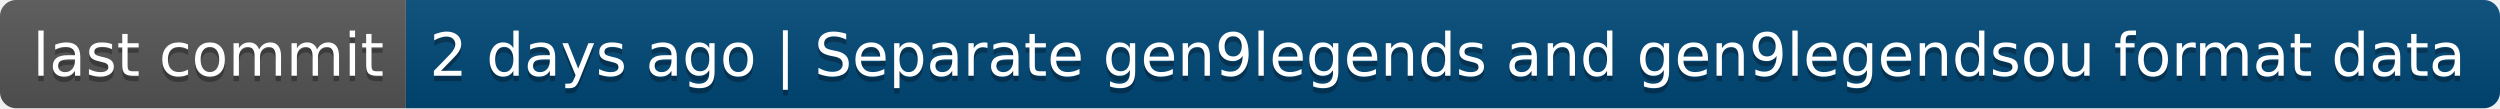
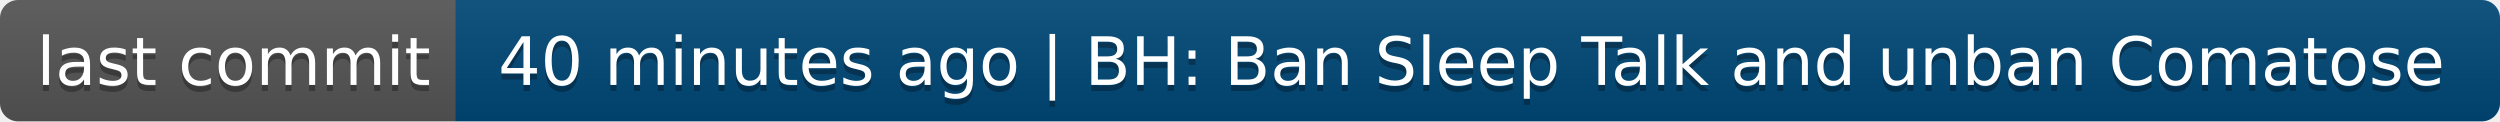
- <svg xmlns="http://www.w3.org/2000/svg" width="462" height="20" role="img" aria-label="last commit: 2 days ago | Separate gen9legends and gen9legendsou format data">
+ <svg xmlns="http://www.w3.org/2000/svg" width="412" height="20" role="img" aria-label="last commit: 40 minutes ago | BH: Ban Sleep Talk and unban Comatose">
  <linearGradient id="s" x2="0" y2="100%">
    <stop offset="0" stop-color="#bbb" stop-opacity=".1" />
    <stop offset="1" stop-opacity=".1" />
  </linearGradient>
  <clipPath id="r">
-     <rect width="462" height="20" rx="3" fill="#fff" />
+     <rect width="412" height="20" rx="3" fill="#fff" />
  </clipPath>
  <g clip-path="url(#r)">
    <rect width="75" height="20" fill="#555" />
-     <rect x="75" width="387" height="20" fill="#004878" />
-     <rect width="462" height="20" fill="url(#s)" />
+     <rect x="75" width="337" height="20" fill="#004878" />
+     <rect width="412" height="20" fill="url(#s)" />
  </g>
  <g fill="#fff" text-anchor="middle" font-family="Verdana,Geneva,DejaVu Sans,sans-serif" text-rendering="geometricPrecision" font-size="110">
    <text aria-hidden="true" x="385" y="150" fill="#010101" fill-opacity=".3" transform="scale(.1)" textLength="650">last commit</text>
    <text x="385" y="140" transform="scale(.1)" fill="#fff" textLength="650">last commit</text>
-     <text aria-hidden="true" x="2675" y="150" fill="#010101" fill-opacity=".3" transform="scale(.1)" textLength="3770">2 days ago | Separate gen9legends and gen9legendsou format data</text>
-     <text x="2675" y="140" transform="scale(.1)" fill="#fff" textLength="3770">2 days ago | Separate gen9legends and gen9legendsou format data</text>
+     <text aria-hidden="true" x="2425" y="150" fill="#010101" fill-opacity=".3" transform="scale(.1)" textLength="3270">40 minutes ago | BH: Ban Sleep Talk and unban Comatose</text>
+     <text x="2425" y="140" transform="scale(.1)" fill="#fff" textLength="3270">40 minutes ago | BH: Ban Sleep Talk and unban Comatose</text>
  </g>
</svg>
